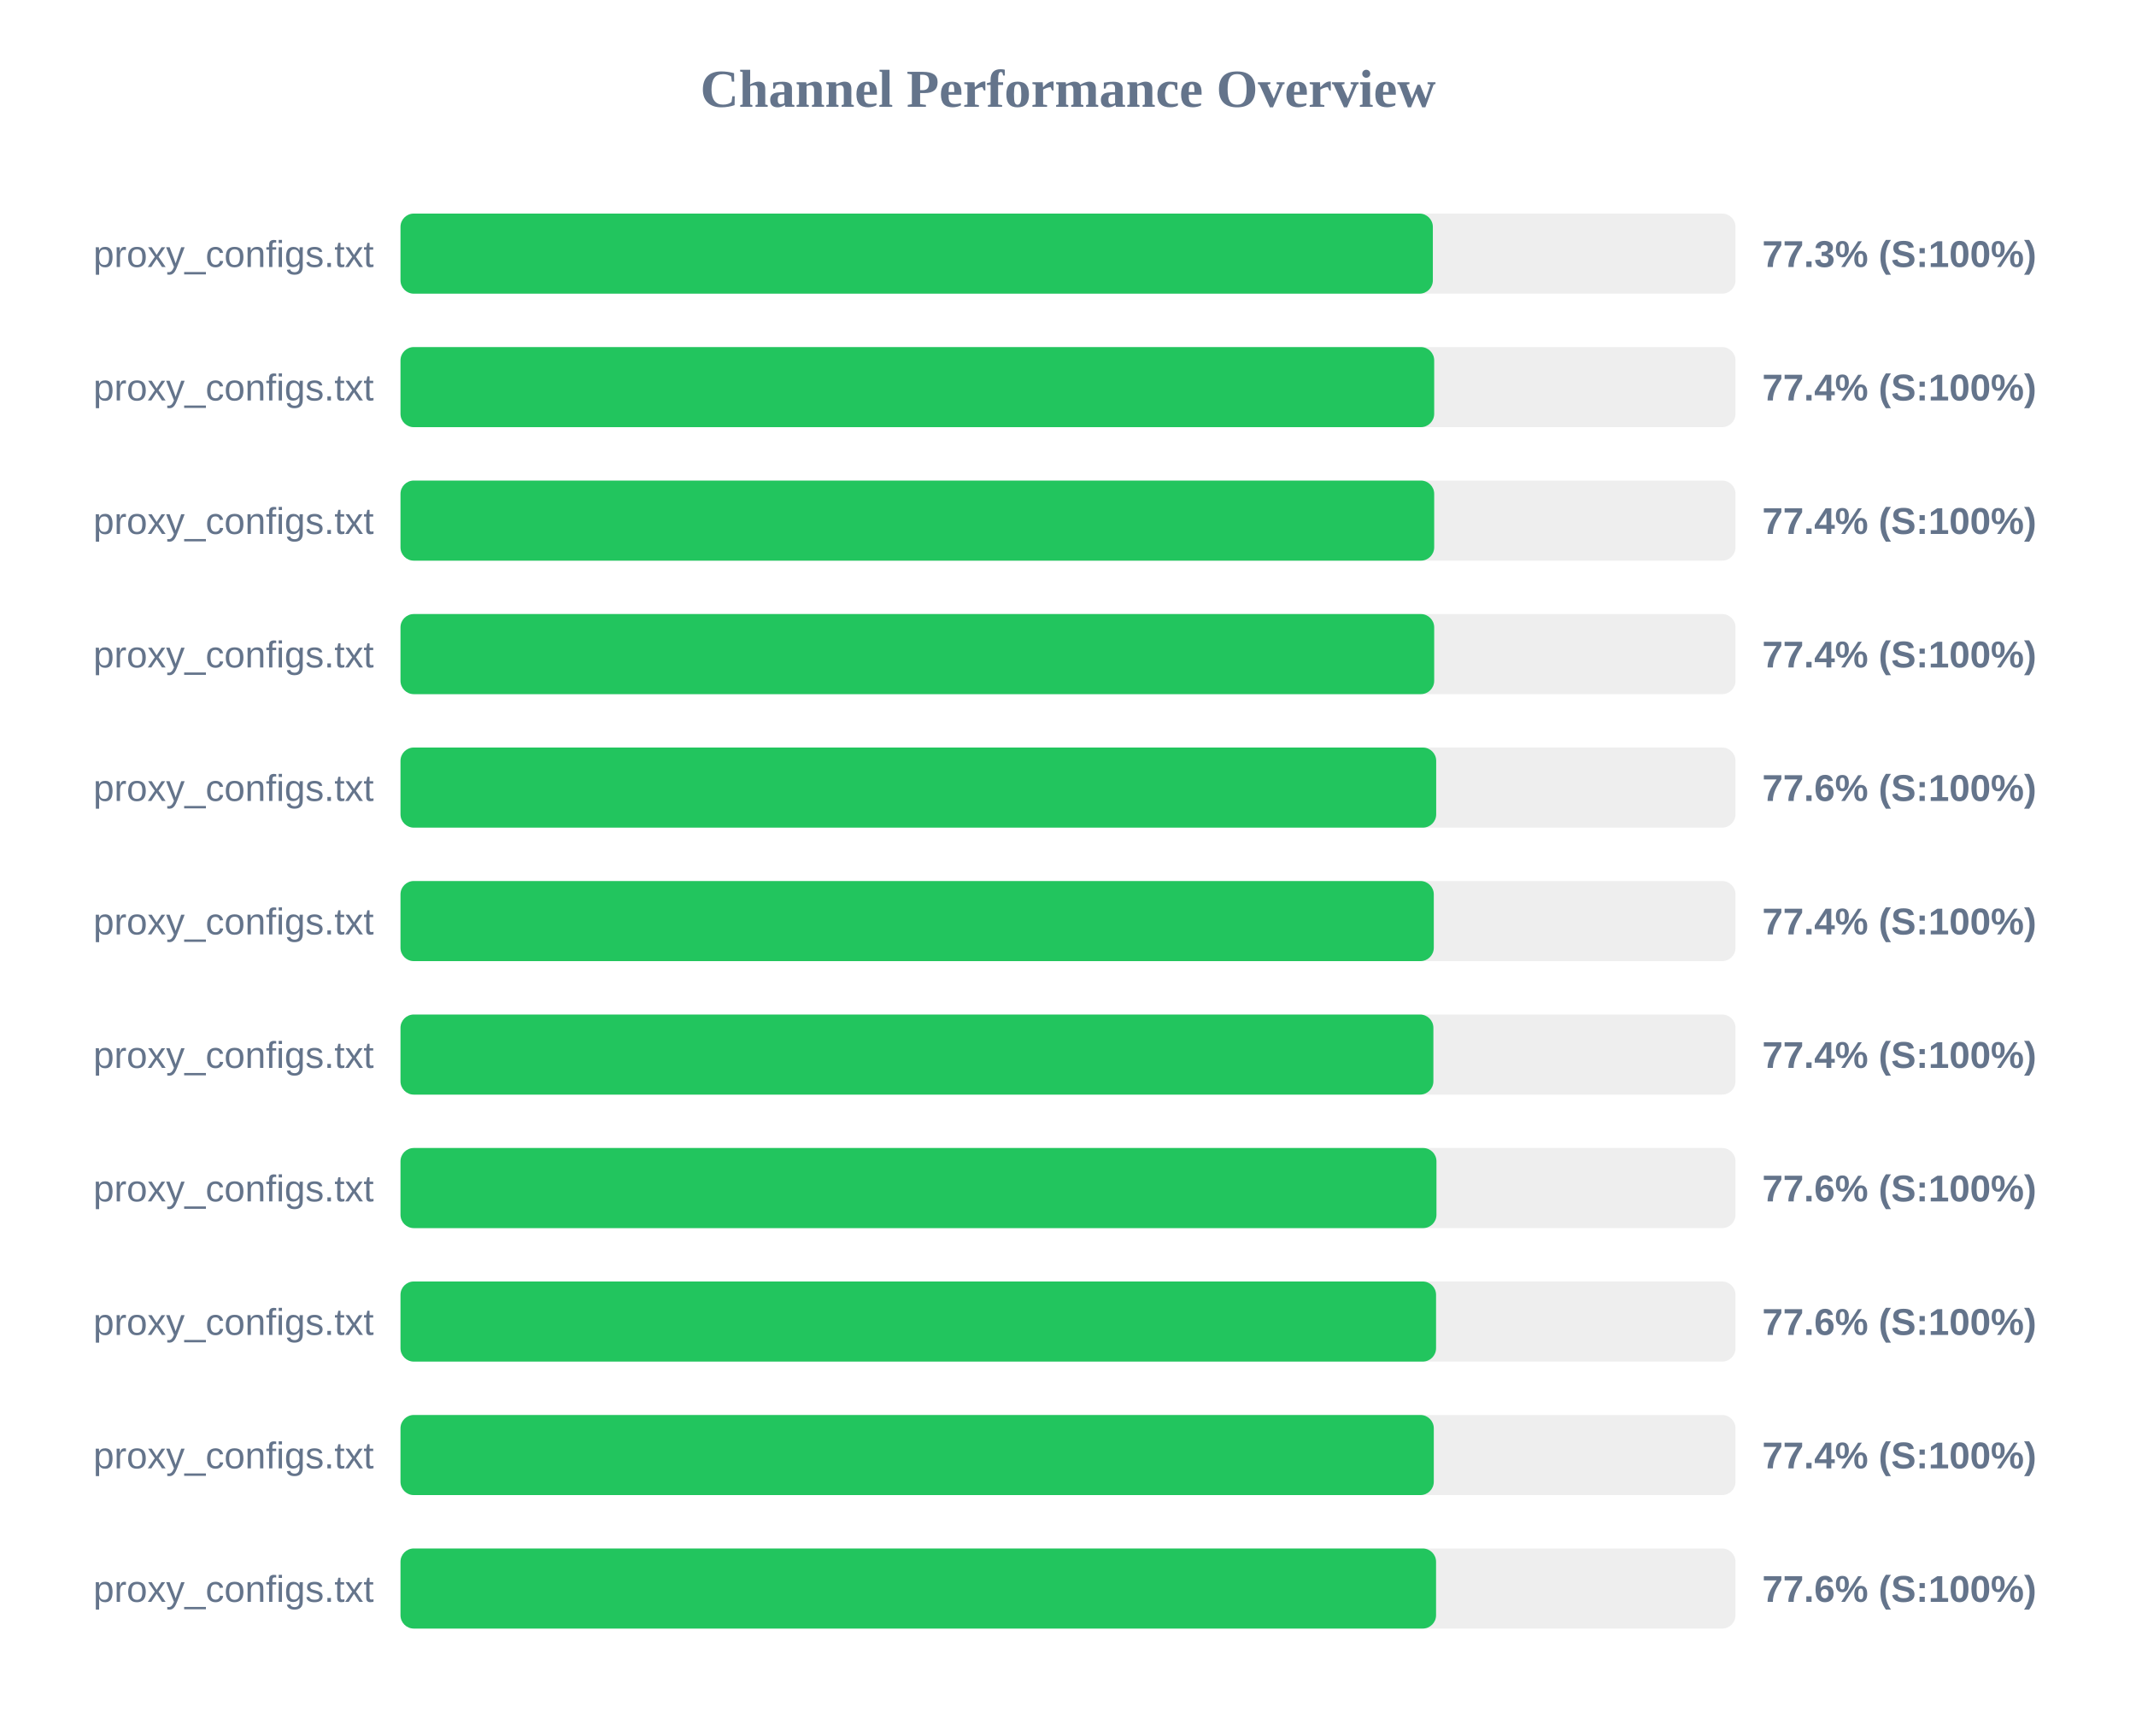
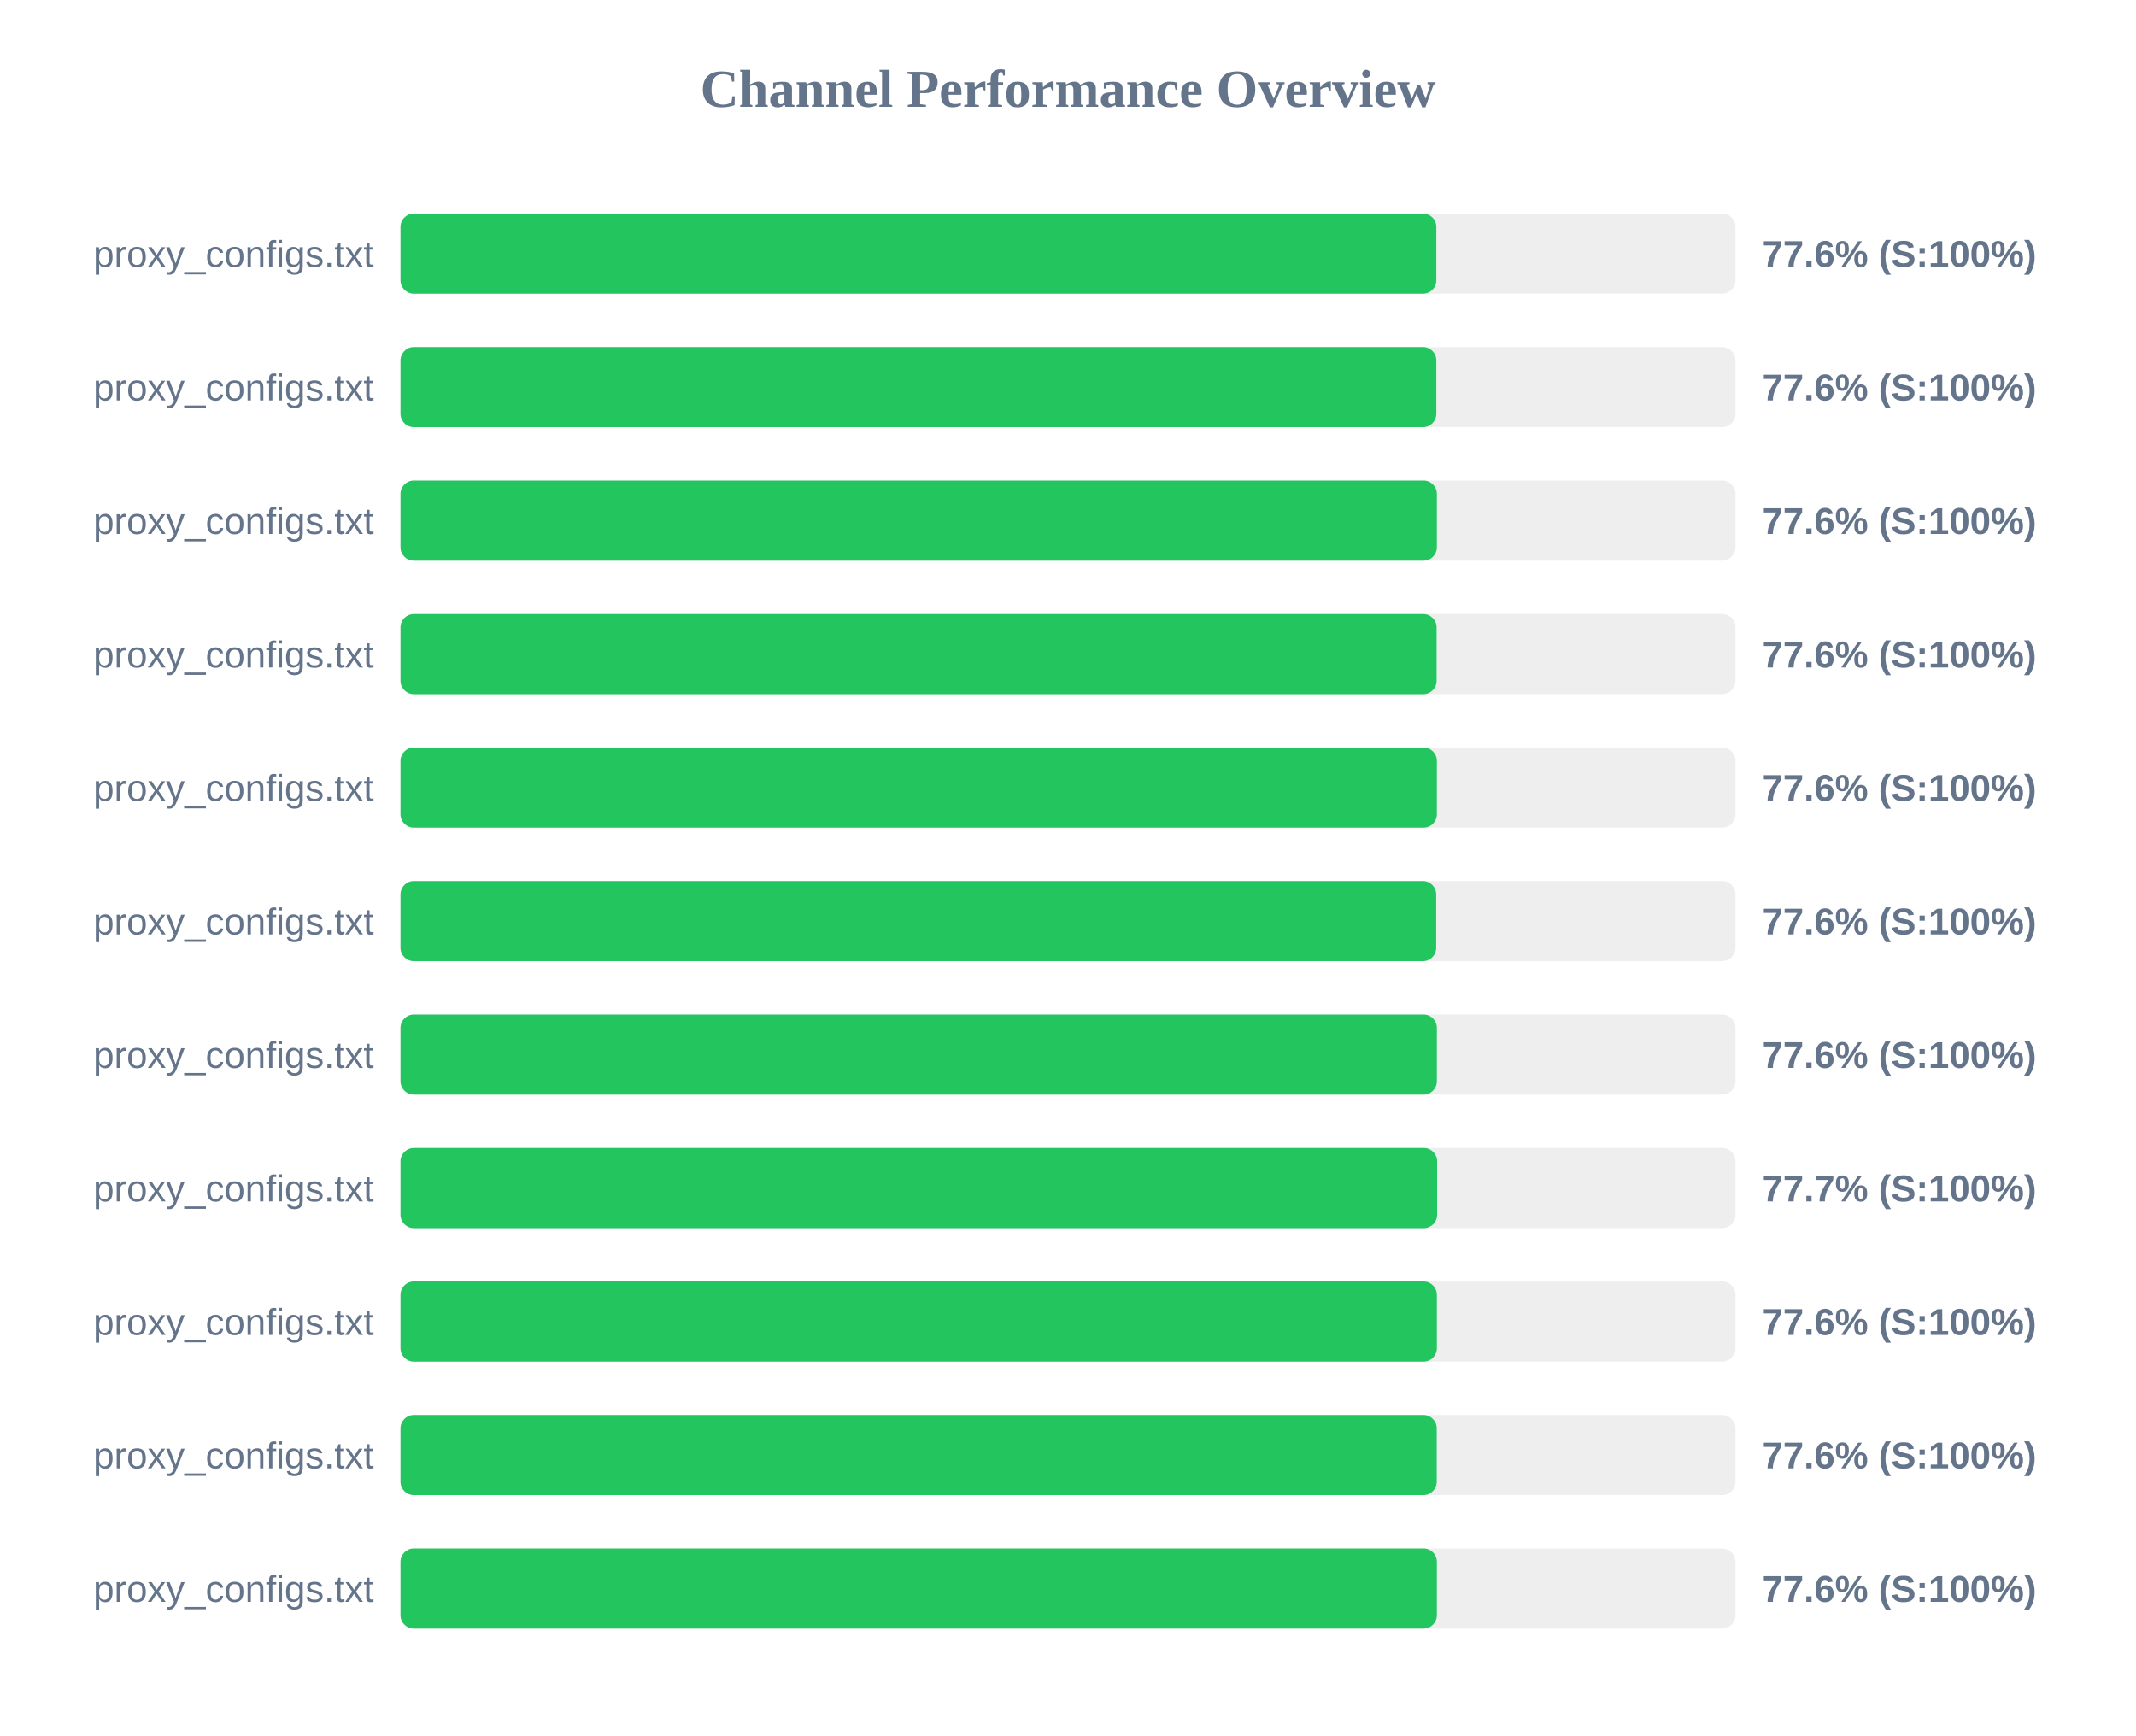
<svg xmlns="http://www.w3.org/2000/svg" width="800" height="650" version="1.1">
  <style>
        .row { font: 14px Arial; fill: #64748b; }
        .score { font: bold 14px Arial; fill: #64748b; }
    </style>
  <text x="400" y="40" text-anchor="middle" font-size="20px" font-weight="bold" fill="#64748b">Channel Performance Overview</text>
  <rect x="150" y="80" width="500" height="30" fill="#eee" rx="5" />
-   <rect x="150" y="80" width="386.65" height="30" fill="#22c55e" rx="5" />
+   <rect x="150" y="80" width="387.95" height="30" fill="#22c55e" rx="5" />
  <text x="140" y="100" text-anchor="end" class="row">proxy_configs.txt</text>
-   <text x="660" y="100" text-anchor="start" class="score">77.3% (S:100%)</text>
+   <text x="660" y="100" text-anchor="start" class="score">77.6% (S:100%)</text>
  <rect x="150" y="130" width="500" height="30" fill="#eee" rx="5" />
-   <rect x="150" y="130" width="387.15" height="30" fill="#22c55e" rx="5" />
+   <rect x="150" y="130" width="387.95" height="30" fill="#22c55e" rx="5" />
  <text x="140" y="150" text-anchor="end" class="row">proxy_configs.txt</text>
-   <text x="660" y="150" text-anchor="start" class="score">77.4% (S:100%)</text>
+   <text x="660" y="150" text-anchor="start" class="score">77.6% (S:100%)</text>
  <rect x="150" y="180" width="500" height="30" fill="#eee" rx="5" />
-   <rect x="150" y="180" width="387.15" height="30" fill="#22c55e" rx="5" />
+   <rect x="150" y="180" width="388.15" height="30" fill="#22c55e" rx="5" />
  <text x="140" y="200" text-anchor="end" class="row">proxy_configs.txt</text>
-   <text x="660" y="200" text-anchor="start" class="score">77.4% (S:100%)</text>
+   <text x="660" y="200" text-anchor="start" class="score">77.6% (S:100%)</text>
  <rect x="150" y="230" width="500" height="30" fill="#eee" rx="5" />
-   <rect x="150" y="230" width="387.15" height="30" fill="#22c55e" rx="5" />
+   <rect x="150" y="230" width="388.05" height="30" fill="#22c55e" rx="5" />
  <text x="140" y="250" text-anchor="end" class="row">proxy_configs.txt</text>
-   <text x="660" y="250" text-anchor="start" class="score">77.4% (S:100%)</text>
+   <text x="660" y="250" text-anchor="start" class="score">77.6% (S:100%)</text>
  <rect x="150" y="280" width="500" height="30" fill="#eee" rx="5" />
-   <rect x="150" y="280" width="387.9" height="30" fill="#22c55e" rx="5" />
+   <rect x="150" y="280" width="388.15" height="30" fill="#22c55e" rx="5" />
  <text x="140" y="300" text-anchor="end" class="row">proxy_configs.txt</text>
  <text x="660" y="300" text-anchor="start" class="score">77.6% (S:100%)</text>
  <rect x="150" y="330" width="500" height="30" fill="#eee" rx="5" />
-   <rect x="150" y="330" width="387.0" height="30" fill="#22c55e" rx="5" />
+   <rect x="150" y="330" width="387.9" height="30" fill="#22c55e" rx="5" />
  <text x="140" y="350" text-anchor="end" class="row">proxy_configs.txt</text>
-   <text x="660" y="350" text-anchor="start" class="score">77.4% (S:100%)</text>
+   <text x="660" y="350" text-anchor="start" class="score">77.6% (S:100%)</text>
  <rect x="150" y="380" width="500" height="30" fill="#eee" rx="5" />
-   <rect x="150" y="380" width="386.85" height="30" fill="#22c55e" rx="5" />
+   <rect x="150" y="380" width="388.15" height="30" fill="#22c55e" rx="5" />
  <text x="140" y="400" text-anchor="end" class="row">proxy_configs.txt</text>
-   <text x="660" y="400" text-anchor="start" class="score">77.4% (S:100%)</text>
+   <text x="660" y="400" text-anchor="start" class="score">77.6% (S:100%)</text>
  <rect x="150" y="430" width="500" height="30" fill="#eee" rx="5" />
-   <rect x="150" y="430" width="388.0" height="30" fill="#22c55e" rx="5" />
+   <rect x="150" y="430" width="388.25" height="30" fill="#22c55e" rx="5" />
  <text x="140" y="450" text-anchor="end" class="row">proxy_configs.txt</text>
-   <text x="660" y="450" text-anchor="start" class="score">77.6% (S:100%)</text>
+   <text x="660" y="450" text-anchor="start" class="score">77.7% (S:100%)</text>
  <rect x="150" y="480" width="500" height="30" fill="#eee" rx="5" />
-   <rect x="150" y="480" width="387.85" height="30" fill="#22c55e" rx="5" />
+   <rect x="150" y="480" width="388.15" height="30" fill="#22c55e" rx="5" />
  <text x="140" y="500" text-anchor="end" class="row">proxy_configs.txt</text>
  <text x="660" y="500" text-anchor="start" class="score">77.6% (S:100%)</text>
  <rect x="150" y="530" width="500" height="30" fill="#eee" rx="5" />
-   <rect x="150" y="530" width="387.0" height="30" fill="#22c55e" rx="5" />
+   <rect x="150" y="530" width="388.1" height="30" fill="#22c55e" rx="5" />
  <text x="140" y="550" text-anchor="end" class="row">proxy_configs.txt</text>
-   <text x="660" y="550" text-anchor="start" class="score">77.4% (S:100%)</text>
+   <text x="660" y="550" text-anchor="start" class="score">77.6% (S:100%)</text>
  <rect x="150" y="580" width="500" height="30" fill="#eee" rx="5" />
-   <rect x="150" y="580" width="387.85" height="30" fill="#22c55e" rx="5" />
+   <rect x="150" y="580" width="388.15" height="30" fill="#22c55e" rx="5" />
  <text x="140" y="600" text-anchor="end" class="row">proxy_configs.txt</text>
  <text x="660" y="600" text-anchor="start" class="score">77.6% (S:100%)</text>
</svg>
